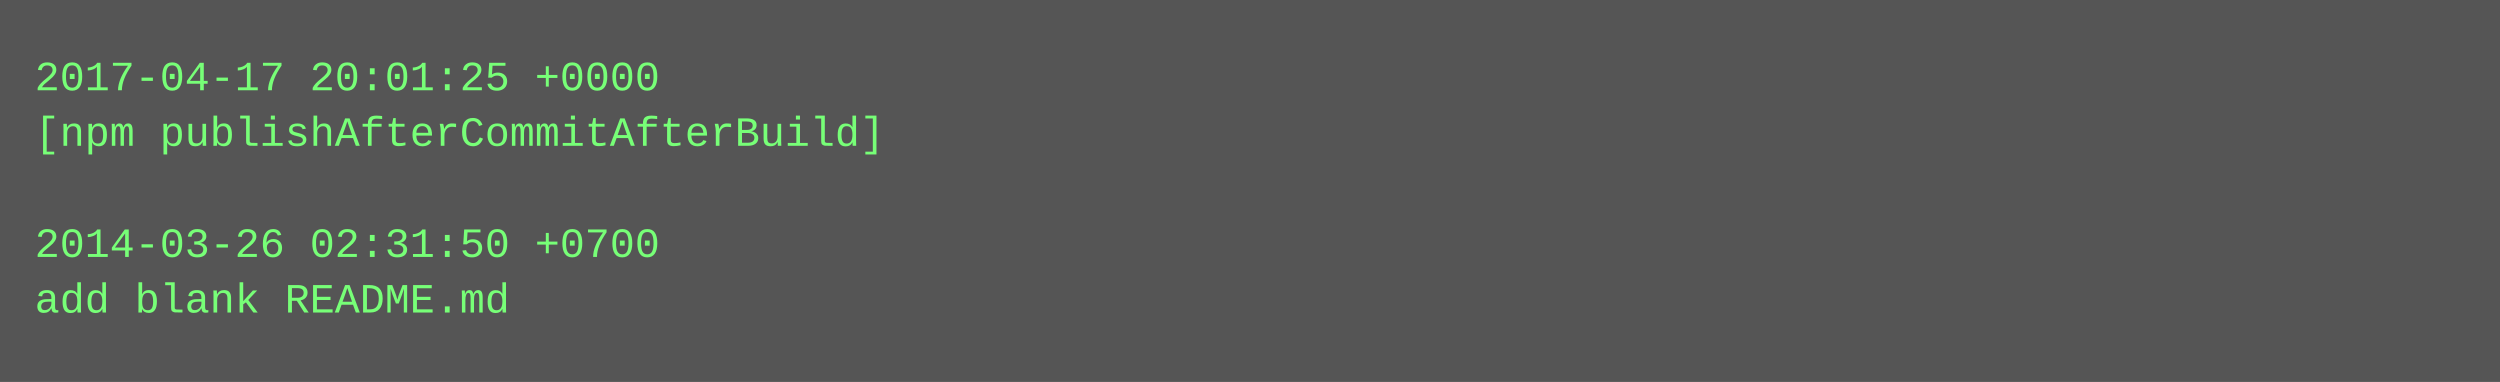
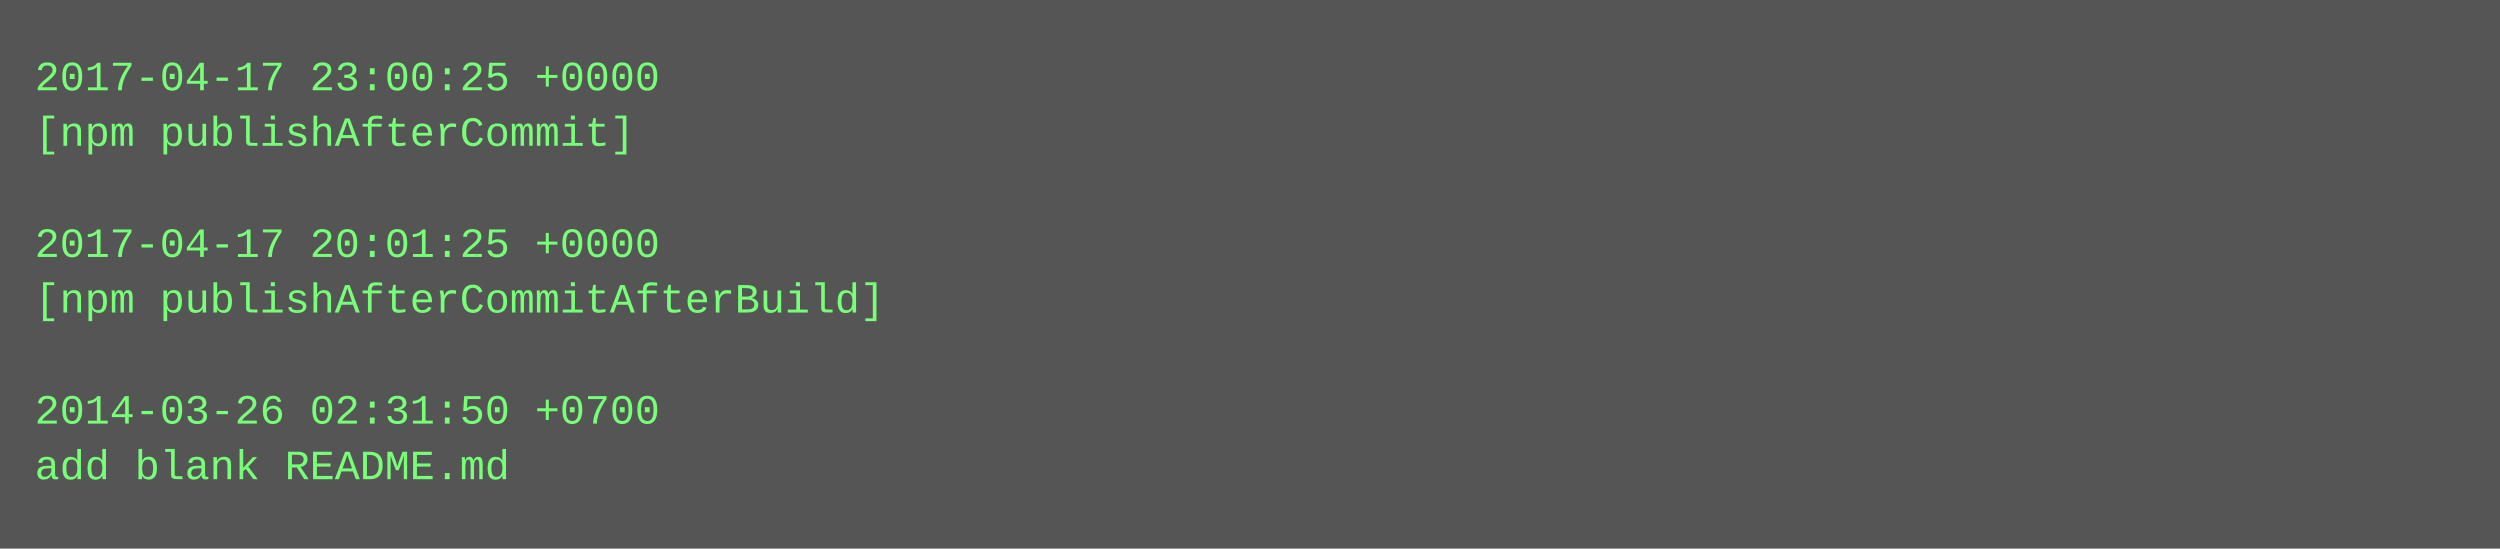
- <svg xmlns="http://www.w3.org/2000/svg" height="110" width="720">
-   <rect height="110" fill="#555" width="720" />
+ <svg xmlns="http://www.w3.org/2000/svg" height="158" width="720">
+   <rect height="158" fill="#555" width="720" />
  <text fill="#7f7" font-family="Courier New" font-size="12" xml:space="preserve">
-     <tspan x="10" y="26">2017-04-17 20:01:25 +0000</tspan>
-     <tspan x="10" y="42">[npm publishAfterCommitAfterBuild]</tspan>
+     <tspan x="10" y="26">2017-04-17 23:00:25 +0000</tspan>
+     <tspan x="10" y="42">[npm publishAfterCommit]</tspan>
    <tspan x="10" y="58" />
-     <tspan x="10" y="74">2014-03-26 02:31:50 +0700</tspan>
-     <tspan x="10" y="90">add blank README.md</tspan>
+     <tspan x="10" y="74">2017-04-17 20:01:25 +0000</tspan>
+     <tspan x="10" y="90">[npm publishAfterCommitAfterBuild]</tspan>
+     <tspan x="10" y="106" />
+     <tspan x="10" y="122">2014-03-26 02:31:50 +0700</tspan>
+     <tspan x="10" y="138">add blank README.md</tspan>
  </text>
</svg>
